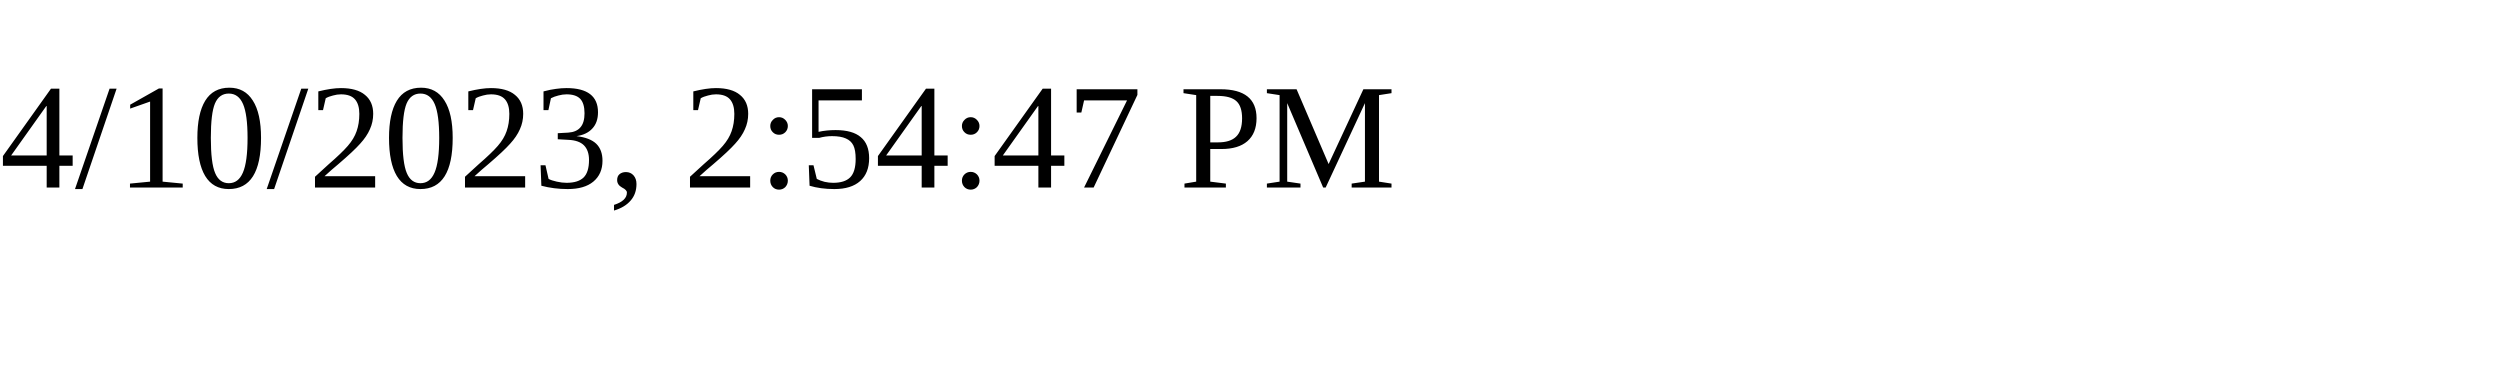
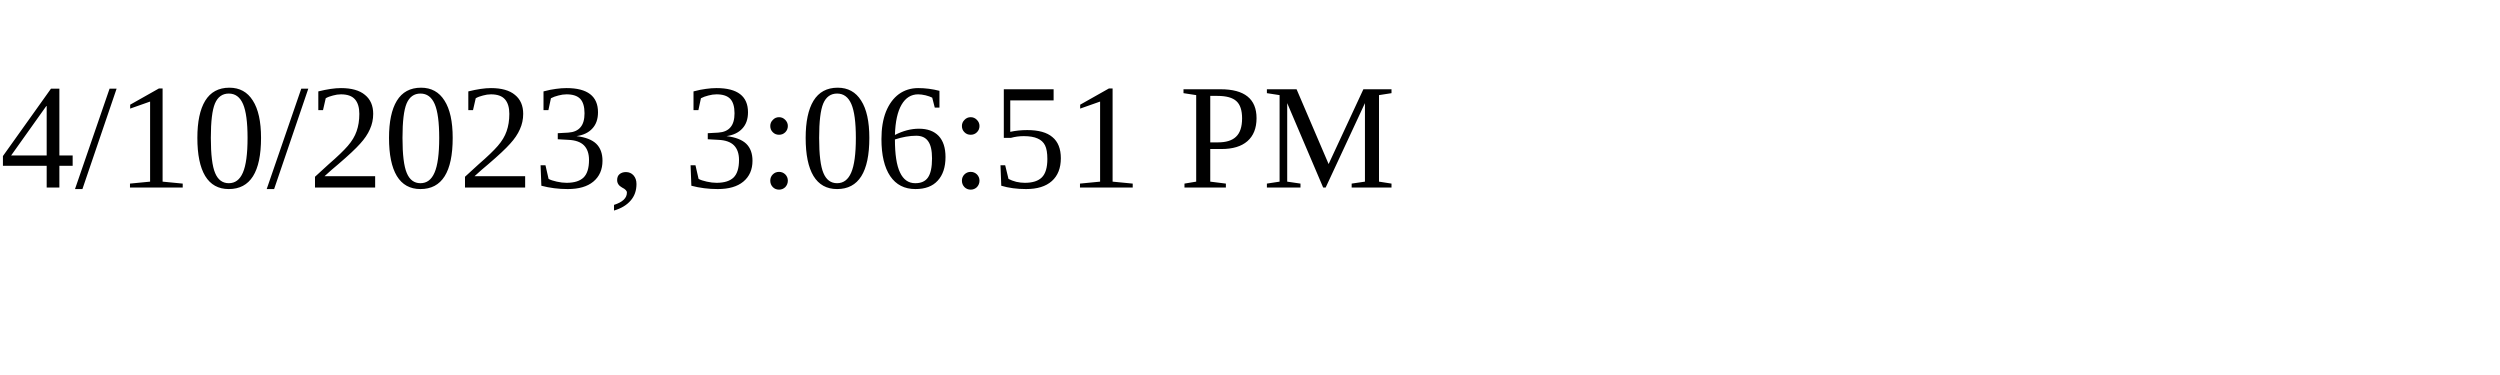
<svg xmlns="http://www.w3.org/2000/svg" height="30" width="200">
-   <text x="0" y="15">4/10/2023, 2:54:47 PM</text>
+   <text x="0" y="15">4/10/2023, 3:06:51 PM</text>
</svg>
